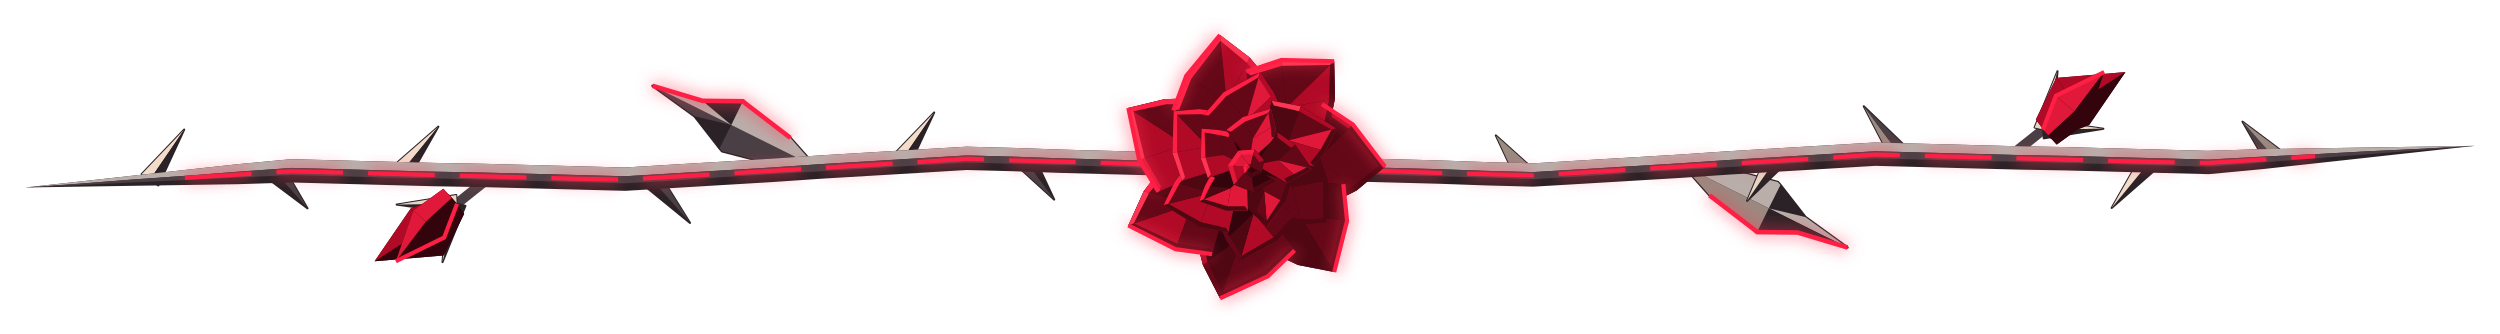
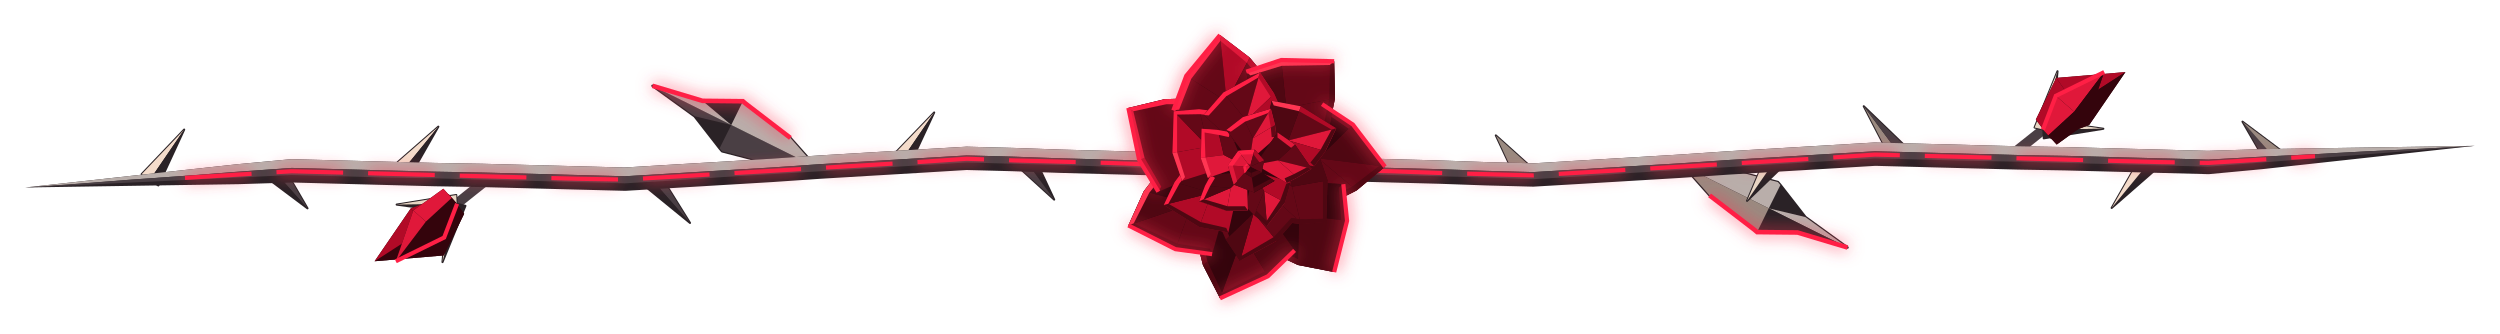
<svg xmlns="http://www.w3.org/2000/svg" viewBox="0 0 600 80" width="600" height="80">
  <defs>
    <filter id="ruinous-thorn-vine-glow" filterUnits="userSpaceOnUse" x="0" y="0" width="600" height="80">
      <feGaussianBlur stdDeviation="1.8" />
    </filter>
  </defs>
  <path fill="#2a2226" stroke="#2a2226" stroke-width="0.6" stroke-linejoin="round" d="M196 40.2L186.4 39.7L173.3 36.3L172.7 35.6L166.7 27.9L156.6 20.6L168.6 24.2L178.3 24.3L179 24.9L189.7 33.1Z" />
  <path fill="#4a3f44" d="M196 40.2L186.4 39.7L173.3 36.3L172.7 35.6L175.5 30Z" />
  <path fill="#b9aeaa" d="M196 40.2L175.5 30L178.3 24.3L179 24.9L189.7 33.1Z" />
  <path fill="#4a3f44" d="M175.5 30L166.7 27.9L156.6 20.6L165.1 24.8Z" />
  <path fill="#b9aeaa" d="M175.5 30L165.1 24.8L156.6 20.6L168.6 24.2Z" />
  <g fill="none">
    <path stroke="#ff3653" stroke-width="2.4" opacity="0.5" filter="url(#ruinous-thorn-vine-glow)" d="M156.6 20.6L168.6 24.2L178.3 24.3L179 24.9L189.7 33.1" />
    <path stroke="#ff1f45" stroke-width="1.1" d="M156.6 20.6L168.6 24.2L178.3 24.3L179 24.9L189.7 33.1" />
  </g>
  <path fill="#2a2226" stroke="#2a2226" stroke-width="0.6" stroke-linejoin="round" d="M404 39.8L413.6 40.3L426.7 43.7L427.3 44.4L433.3 52.1L443.4 59.4L431.4 55.8L421.7 55.7L421 55.1L410.3 46.9Z" />
  <path fill="#b9aeaa" d="M404 39.8L413.6 40.3L426.7 43.7L427.3 44.4L424.5 50Z" />
  <path fill="#9a8a80" d="M404 39.8L424.5 50L421.7 55.7L421 55.1L410.3 46.9Z" />
  <path fill="#b9aeaa" d="M424.5 50L433.3 52.1L443.4 59.4L434.9 55.2Z" />
  <path fill="#2a2226" d="M424.5 50L434.9 55.2L443.4 59.4L431.4 55.8Z" />
  <g fill="none">
    <path stroke="#ff3653" stroke-width="2.4" opacity="0.5" filter="url(#ruinous-thorn-vine-glow)" d="M443.4 59.4L431.4 55.8L421.7 55.7L421 55.1L410.3 46.9" />
    <path stroke="#ff1f45" stroke-width="1.1" d="M443.4 59.4L431.4 55.8L421.7 55.7L421 55.1L410.3 46.9" />
  </g>
  <path fill="none" stroke="#4a3f44" stroke-width="2.4" d="M118 42.2L109.6 48.9" />
  <path fill="#2a2226" stroke="#2a2226" stroke-width="0.5" stroke-linejoin="round" d="M109.6 48.9L111.7 49.4L106.2 62.9L107.5 48.4Z" />
  <path fill="#2a2226" d="M109.6 48.9L111.7 49.4L106.2 62.9Z" />
  <path fill="#e8d6c4" d="M109.6 48.9L106.2 62.9L107.5 48.4Z" />
  <path fill="#2a2226" stroke="#2a2226" stroke-width="0.5" stroke-linejoin="round" d="M109.6 48.9L109.6 51.1L95.2 49.1L109.5 46.8Z" />
  <path fill="#2a2226" d="M109.6 48.9L109.6 51.1L95.2 49.1Z" />
  <path fill="#e8d6c4" d="M109.6 48.9L95.2 49.1L109.5 46.8Z" />
  <path fill="#34040c" d="M109.6 48.9L111.4 51.3L106.5 61.3L89.9 62.7L98.6 50L107.7 46.6Z" />
  <path fill="#34040c" d="M109.6 48.9L111.4 51.3L106.5 61.3L102 54.9Z" />
  <path fill="#b10a27" d="M109.6 48.9L102 54.9L98.6 50L107.7 46.6Z" />
  <path fill="#34040c" d="M102 54.9L106.5 61.3L89.9 62.7Z" />
  <path fill="#b10a27" d="M102 54.9L89.9 62.7L98.6 50Z" />
  <path fill="#34040c" d="M108.4 47.5L109.7 48.9L106.6 57L95 62.7L99.2 50.5L106.4 45.3Z" />
  <path fill="#34040c" d="M108.4 47.5L109.7 48.9L106.6 57L102.2 53.2Z" />
  <path fill="#e0183a" d="M108.4 47.5L102.2 53.2L99.2 50.5L106.4 45.3Z" />
  <path fill="#34040c" d="M102.2 53.2L106.6 57L95 62.7Z" />
  <path fill="#e0183a" d="M102.2 53.2L95 62.7L99.2 50.5Z" />
  <path fill="none" stroke="#ff1f45" stroke-width="1" d="M109.7 48.9L106.6 57L95 62.7" />
  <path fill="none" stroke="#4a3f44" stroke-width="2.4" d="M482 37.8L490.4 31.1" />
  <path fill="#2a2226" stroke="#2a2226" stroke-width="0.5" stroke-linejoin="round" d="M490.4 31.1L488.3 30.6L493.8 17.1L492.5 31.6Z" />
  <path fill="#e8d6c4" d="M490.4 31.1L488.3 30.6L493.8 17.1Z" />
  <path fill="#2a2226" d="M490.4 31.1L493.8 17.1L492.5 31.6Z" />
  <path fill="#2a2226" stroke="#2a2226" stroke-width="0.5" stroke-linejoin="round" d="M490.4 31.1L490.4 28.9L504.8 30.9L490.5 33.2Z" />
  <path fill="#e8d6c4" d="M490.4 31.1L490.4 28.9L504.8 30.9Z" />
  <path fill="#2a2226" d="M490.4 31.1L504.8 30.9L490.5 33.2Z" />
  <path fill="#34040c" d="M490.4 31.1L488.6 28.7L493.5 18.7L510.1 17.3L501.4 30L492.3 33.4Z" />
  <path fill="#b10a27" d="M490.4 31.1L488.6 28.7L493.5 18.7L498 25.1Z" />
  <path fill="#34040c" d="M490.4 31.1L498 25.1L501.4 30L492.3 33.4Z" />
  <path fill="#b10a27" d="M498 25.1L493.5 18.7L510.1 17.3Z" />
  <path fill="#34040c" d="M498 25.1L510.1 17.3L501.4 30Z" />
  <path fill="#34040c" d="M491.6 32.5L490.3 31.1L493.4 23L505 17.3L500.8 29.5L493.6 34.7Z" />
  <path fill="#e0183a" d="M491.6 32.5L490.3 31.1L493.4 23L497.8 26.8Z" />
  <path fill="#34040c" d="M491.6 32.5L497.8 26.8L500.8 29.5L493.6 34.7Z" />
  <path fill="#e0183a" d="M497.8 26.8L493.4 23L505 17.3Z" />
  <path fill="#34040c" d="M497.8 26.8L505 17.3L500.8 29.5Z" />
  <path fill="none" stroke="#ff1f45" stroke-width="1" d="M490.3 31.1L493.4 23L505 17.3" />
  <path fill="#2a2226" stroke="#2a2226" stroke-width="0.5" stroke-linejoin="round" d="M36 43.1L34 41.8L44.2 31.1L38 44.5Z" />
  <path fill="#f4dccb" d="M36 43.1L34 41.8L44.2 31.1Z" />
  <path fill="#2a2226" d="M36 43.1L44.2 31.1L38 44.5Z" />
  <path fill="#2a2226" stroke="#2a2226" stroke-width="0.5" stroke-linejoin="round" d="M66 41.3L67.8 39.7L73.8 50L64.2 42.8Z" />
  <path fill="#4a3f44" d="M66 41.3L67.8 39.7L73.8 50Z" />
  <path fill="#2a2226" d="M66 41.3L73.8 50L64.2 42.8Z" />
  <path fill="#2a2226" stroke="#2a2226" stroke-width="0.5" stroke-linejoin="round" d="M96 41.7L94.1 40.1L105.2 30.4L97.9 43.2Z" />
  <path fill="#f4dccb" d="M96 41.7L94.1 40.1L105.2 30.4Z" />
  <path fill="#2a2226" d="M96 41.7L105.2 30.4L97.9 43.2Z" />
  <path fill="#2a2226" stroke="#2a2226" stroke-width="0.5" stroke-linejoin="round" d="M156 42.6L157.8 41L165.6 53.5L154.2 44.2Z" />
  <path fill="#4a3f44" d="M156 42.6L157.8 41L165.6 53.5Z" />
  <path fill="#2a2226" d="M156 42.6L165.6 53.5L154.2 44.2Z" />
  <path fill="#2a2226" stroke="#2a2226" stroke-width="0.5" stroke-linejoin="round" d="M216 39L214 37.6L224.2 27L218 40.3Z" />
  <path fill="#f4dccb" d="M216 39L214 37.6L224.2 27Z" />
  <path fill="#2a2226" d="M216 39L224.2 27L218 40.3Z" />
  <path fill="#2a2226" stroke="#2a2226" stroke-width="0.5" stroke-linejoin="round" d="M246 38.4L247.9 37L253 47.9L244.1 39.8Z" />
  <path fill="#2a2226" d="M246 38.4L247.9 37L253 47.9Z" />
  <path fill="#4a3f44" d="M246 38.4L253 47.9L244.1 39.8Z" />
  <path fill="#2a2226" stroke="#2a2226" stroke-width="0.5" stroke-linejoin="round" d="M366 41.9L364.1 43.4L359 32.5L367.9 40.5Z" />
  <path fill="#9a8a80" d="M366 41.9L364.1 43.4L359 32.5ZM366 41.9L359 32.5L367.9 40.5Z" />
  <path fill="#2a2226" stroke="#2a2226" stroke-width="0.5" stroke-linejoin="round" d="M426 38.5L428 39.8L419.3 48.2L424 37.1Z" />
  <path fill="#2a2226" d="M426 38.5L428 39.8L419.3 48.2Z" />
  <path fill="#e8d6c4" d="M426 38.5L419.3 48.2L424 37.1Z" />
  <path fill="#2a2226" stroke="#2a2226" stroke-width="0.5" stroke-linejoin="round" d="M456 37.2L454.1 38.6L447.3 25.5L457.9 35.7Z" />
  <path fill="#9a8a80" d="M456 37.2L454.1 38.6L447.3 25.5Z" />
  <path fill="#4a3f44" d="M456 37.2L447.3 25.5L457.9 35.7Z" />
  <path fill="#2a2226" stroke="#2a2226" stroke-width="0.5" stroke-linejoin="round" d="M516 38.7L517.9 40.2L506.8 49.9L514.1 37.1Z" />
  <path fill="#2a2226" d="M516 38.7L517.9 40.2L506.8 49.9Z" />
  <path fill="#f4dccb" d="M516 38.7L506.8 49.9L514.1 37.1Z" />
  <path fill="#2a2226" stroke="#2a2226" stroke-width="0.5" stroke-linejoin="round" d="M546 38L544.2 39.6L538.2 29.2L547.8 36.4Z" />
  <path fill="#4a3f44" d="M546 38L544.2 39.6L538.2 29.2Z" />
  <path fill="#9a8a80" d="M546 38L538.2 29.2L547.8 36.4Z" />
  <path fill="#2a2226" d="M6 45L18.8 43.6L31.5 42.2L44.3 40.8L57.1 39.4L69.9 38.2L81.5 38.5L92.9 38.8L104.4 39.1L115.8 39.3L127.2 39.6L138.6 39.9L149.9 40.2L161.5 39.5L173.3 38.8L185 38.1L196.7 37.3L208.4 36.6L220.1 35.9L232 35.2L243.4 35.5L254.7 35.9L266.1 36.2L277.4 36.5L288.7 36.9L300.1 37.2L311.4 37.5L322.7 37.9L334.1 38.2L345.4 38.5L356.7 38.9L368 39.2L379.5 38.5L391.3 37.8L403 37.1L414.7 36.3L426.4 35.6L438.1 34.9L449.9 34.2L461.5 34.5L472.9 34.8L484.4 35.1L495.8 35.3L507.2 35.6L518.6 35.9L529.9 36.2L542.7 35.8L555.5 35.6L568.3 35.4L581.2 35.2L594 35L594 35L581.2 36.4L568.5 37.8L555.7 39.2L542.9 40.6L530.1 41.8L518.5 41.5L507.1 41.2L495.6 40.9L484.2 40.7L472.8 40.4L461.4 40.1L450.1 39.8L438.5 40.5L426.7 41.2L415 41.9L403.3 42.7L391.6 43.4L379.9 44.1L368 44.8L356.6 44.5L345.3 44.1L333.9 43.8L322.6 43.5L311.3 43.1L299.9 42.8L288.6 42.5L277.3 42.1L265.9 41.8L254.6 41.5L243.3 41.1L232 40.8L220.5 41.5L208.7 42.2L197 42.9L185.3 43.7L173.6 44.4L161.9 45.1L150.1 45.8L138.5 45.5L127.1 45.2L115.6 44.9L104.2 44.7L92.8 44.4L81.4 44.1L70.1 43.8L57.3 44.2L44.5 44.4L31.7 44.6L18.8 44.8L6 45Z" />
  <path fill="#b9aeaa" d="M6 45L18.8 43.6L31.5 42.2L44.3 40.8L57.1 39.4L69.9 38.2L81.5 38.5L92.9 38.8L104.4 39.1L115.8 39.3L127.2 39.6L138.6 39.9L149.9 40.2L161.5 39.5L173.3 38.8L185 38.1L196.7 37.3L208.4 36.6L220.1 35.9L232 35.2L243.4 35.5L254.7 35.9L266.1 36.2L277.4 36.5L288.7 36.9L300.1 37.2L311.4 37.5L322.7 37.9L334.1 38.2L345.4 38.5L356.7 38.9L368 39.2L379.5 38.5L391.3 37.8L403 37.1L414.7 36.3L426.4 35.6L438.1 34.9L449.9 34.2L461.5 34.5L472.9 34.8L484.4 35.1L495.8 35.3L507.2 35.6L518.6 35.9L529.9 36.2L542.7 35.8L555.5 35.6L568.3 35.4L581.2 35.2L594 35L594 35L581.2 35.7L568.4 36.3L555.6 37L542.8 37.6L530 38.3L518.6 38L507.2 37.7L495.7 37.4L484.3 37.2L472.9 36.9L461.4 36.6L450 36.3L438.2 37L426.5 37.7L414.8 38.4L403.1 39.2L391.4 39.9L379.7 40.6L368 41.3L356.7 41L345.4 40.6L334 40.3L322.7 40L311.4 39.6L300 39.3L288.7 39L277.4 38.6L266 38.3L254.7 38L243.4 37.6L232 37.3L220.2 38L208.5 38.7L196.8 39.4L185.1 40.2L173.4 40.9L161.7 41.6L150 42.3L138.6 42L127.2 41.7L115.7 41.4L104.3 41.2L92.9 40.9L81.4 40.6L70 40.3L57.2 41.2L44.4 42.2L31.6 43.1L18.8 44.1L6 45Z" />
  <path fill="#4a3f44" d="M6 45L18.8 44.1L31.6 43.1L44.4 42.2L57.2 41.2L70 40.3L81.4 40.6L92.9 40.9L104.3 41.2L115.7 41.4L127.2 41.7L138.6 42L150 42.3L161.7 41.6L173.4 40.9L185.1 40.2L196.8 39.4L208.5 38.7L220.2 38L232 37.3L243.4 37.6L254.7 38L266 38.3L277.4 38.6L288.7 39L300 39.3L311.4 39.6L322.7 40L334 40.3L345.4 40.6L356.7 41L368 41.3L379.7 40.6L391.4 39.9L403.1 39.2L414.8 38.4L426.5 37.7L438.2 37L450 36.3L461.4 36.6L472.9 36.9L484.3 37.2L495.7 37.4L507.2 37.7L518.6 38L530 38.3L542.8 37.6L555.6 37L568.4 36.3L581.2 35.7L594 35L594 35L581.2 36L568.4 37L555.6 38L542.9 39L530 40L518.5 39.7L507.1 39.4L495.7 39.1L484.3 38.8L472.8 38.6L461.4 38.3L450 38L438.3 38.7L426.6 39.4L414.9 40.1L403.2 40.8L391.5 41.5L379.8 42.3L368 43L356.6 42.6L345.3 42.3L334 42L322.6 41.6L311.3 41.3L300 41L288.6 40.6L277.3 40.3L266 40L254.6 39.6L243.3 39.3L232 39L220.3 39.7L208.6 40.4L196.9 41.1L185.2 41.8L173.5 42.5L161.8 43.3L150 44L138.5 43.7L127.1 43.4L115.7 43.1L104.3 42.8L92.8 42.6L81.4 42.3L70 42L57.3 42.6L44.4 43.2L31.6 43.8L18.8 44.4L6 45Z" />
  <path fill="none" stroke="#ff3653" stroke-width="2.2" opacity="0.6" filter="url(#ruinous-thorn-vine-glow)" stroke-dasharray="16 6" d="M44.4 42.7L57.2 41.9L70 41.1L81.4 41.4L92.9 41.7L104.3 42L115.7 42.3L127.1 42.6L138.6 42.9L150 43.1L161.7 42.4L173.4 41.7L185.2 41L196.9 40.3L208.6 39.6L220.3 38.9L232 38.1L243.3 38.5L254.7 38.8L266 39.1L277.3 39.5L288.7 39.8L300 40.1L311.3 40.5L322.7 40.8L334 41.1L345.3 41.5L356.7 41.8L368 42.1L379.7 41.4L391.4 40.7L403.2 40L414.9 39.3L426.6 38.6L438.3 37.9L450 37.1L461.4 37.4L472.9 37.7L484.3 38L495.7 38.3L507.1 38.6L518.6 38.9L530 39.1L542.8 38.3L555.6 37.5" />
  <path fill="none" stroke="#ff1f45" stroke-width="1" stroke-dasharray="16 6" d="M44.4 42.7L57.2 41.9L70 41.1L81.4 41.4L92.9 41.7L104.3 42L115.7 42.3L127.1 42.6L138.6 42.9L150 43.1L161.7 42.4L173.4 41.7L185.2 41L196.9 40.3L208.6 39.6L220.3 38.9L232 38.1L243.3 38.5L254.7 38.8L266 39.1L277.3 39.5L288.7 39.8L300 40.1L311.3 40.5L322.7 40.8L334 41.1L345.3 41.5L356.7 41.8L368 42.1L379.7 41.4L391.4 40.7L403.2 40L414.9 39.3L426.6 38.6L438.3 37.9L450 37.1L461.4 37.4L472.9 37.7L484.3 38L495.7 38.3L507.1 38.6L518.6 38.9L530 39.1L542.8 38.3L555.6 37.5" />
  <path fill="#34040c" d="M316.5 36.5L316.6 43.1L314.1 49.2L309.5 53.9L303.5 56.5L296.9 56.6L290.8 54.1L286.1 49.5L283.5 43.5L283.4 36.9L285.9 30.8L290.5 26.1L296.5 23.5L303.1 23.4L309.2 25.9L313.9 30.5Z" />
  <path fill="#34040c" d="M304.9 39L317.3 25L324.7 29.9L332.4 40L325.6 45.7L319.7 48.7Z" />
-   <path fill="#640817" d="M316.4 38L324.7 29.9L332.4 40ZM316.4 38L332.4 40L325.6 45.7Z" />
-   <path fill="#4f0712" d="M304.9 39L317.3 25L324.7 29.9L316.4 38Z" />
-   <path fill="#640817" d="M304.9 39L316.4 38L325.6 45.7L319.7 48.7Z" />
-   <path fill="#b10a27" d="M317.3 25L324.7 29.9L323.7 30.9L317.2 26.4Z" />
+   <path fill="#4f0712" d="M316.4 38L324.7 29.9L332.4 40Z" />
+   <path fill="#640817" d="M316.4 38L332.4 40L325.6 45.7Z" />
+   <path fill="#34040c" d="M304.9 39L317.3 25L324.7 29.9L316.4 38Z" />
+   <path fill="#640817" d="M304.9 39L316.4 38L325.6 45.7L319.7 48.7ZM317.3 25L324.7 29.9L323.7 30.9L317.2 26.4Z" />
  <path fill="#4f0712" d="M324.7 29.9L332.4 40L331 39.8L323.7 30.9ZM332.4 40L325.6 45.7L324.5 44.8L331 39.8ZM325.6 45.7L319.7 48.7L319.3 47.3L324.5 44.8Z" />
  <path fill="#34040c" d="M303.9 43.2L322.4 44.2L323.3 53L320.2 65.3L311.5 63.6L305.5 60.8Z" />
-   <path fill="#640817" d="M311.8 51.6L323.3 53L320.2 65.3Z" />
-   <path fill="#4f0712" d="M311.8 51.6L320.2 65.3L311.5 63.6ZM303.9 43.2L322.4 44.2L323.3 53L311.8 51.6ZM303.9 43.2L311.8 51.6L311.5 63.6L305.5 60.8ZM322.4 44.2L323.3 53L321.9 52.8L321.3 45ZM323.3 53L320.2 65.3L319.5 64.1L321.9 52.8ZM320.2 65.3L311.5 63.6L311.5 62.2L319.5 64.1ZM311.5 63.6L305.5 60.8L306.3 59.7L311.5 62.2Z" />
+   <path fill="#4f0712" d="M311.8 51.6L323.3 53L320.2 65.3ZM311.8 51.6L320.2 65.3L311.5 63.6Z" />
+   <path fill="#34040c" d="M303.9 43.2L322.4 44.2L323.3 53L311.8 51.6ZM303.9 43.2L311.8 51.6L311.5 63.6L305.5 60.8Z" />
+   <path fill="#4f0712" d="M322.4 44.2L323.3 53L321.9 52.8L321.3 45ZM323.3 53L320.2 65.3L319.5 64.1L321.9 52.8ZM320.2 65.3L311.5 63.6L311.5 62.2L319.5 64.1ZM311.5 63.6L305.5 60.8L306.3 59.7L311.5 62.2Z" />
  <path fill="#34040c" d="M299.9 45L310.7 60.1L304.3 66.3L292.8 71.6L288.7 63.6L287.1 57.3Z" />
  <path fill="#640817" d="M298.3 56.5L304.3 66.3L292.8 71.6Z" />
-   <path fill="#4f0712" d="M298.3 56.5L292.8 71.6L288.7 63.6Z" />
-   <path fill="#640817" d="M299.9 45L310.7 60.1L304.3 66.3L298.3 56.5Z" />
+   <path fill="#34040c" d="M298.3 56.5L292.8 71.6L288.7 63.6Z" />
+   <path fill="#4f0712" d="M299.9 45L310.7 60.1L304.3 66.3L298.3 56.5Z" />
  <path fill="#34040c" d="M299.9 45L298.3 56.5L288.7 63.6L287.1 57.3Z" />
-   <path fill="#4f0712" d="M310.7 60.1L304.3 66.3L303.6 65.1L309.4 59.7ZM304.3 66.3L292.8 71.6L293.3 70.3L303.6 65.1Z" />
-   <path fill="#640817" d="M292.8 71.6L288.7 63.6L289.8 62.8L293.3 70.3Z" />
-   <path fill="#b10a27" d="M288.7 63.6L287.1 57.3L288.5 57.2L289.8 62.8Z" />
+   <path fill="#4f0712" d="M310.7 60.1L304.3 66.3L303.6 65.1L309.4 59.7ZM304.3 66.3L292.8 71.6L293.3 70.3L303.6 65.1ZM292.8 71.6L288.7 63.6L289.8 62.8L293.3 70.3Z" />
+   <path fill="#640817" d="M288.7 63.6L287.1 57.3L288.5 57.2L289.8 62.8Z" />
  <path fill="#34040c" d="M296 43.1L290.9 61L282.1 59.8L270.8 54.1L274.5 45.9L278.5 40.7Z" />
-   <path fill="#b10a27" d="M286.1 48.9L282.1 59.8L270.8 54.1Z" />
-   <path fill="#640817" d="M286.1 48.9L270.8 54.1L274.5 45.9ZM296 43.1L290.9 61L282.1 59.8L286.1 48.9Z" />
-   <path fill="#4f0712" d="M296 43.1L286.1 48.9L274.5 45.9L278.5 40.7ZM290.9 61L282.1 59.8L282.6 58.5L290.4 59.7ZM282.1 59.8L270.8 54.1L272.1 53.6L282.6 58.5Z" />
-   <path fill="#ff3653" d="M270.8 54.1L274.5 45.9L275.8 46.3L272.1 53.6Z" />
-   <path fill="#ff1f45" d="M274.5 45.9L278.5 40.7L279.4 41.8L275.8 46.3Z" />
+   <path fill="#640817" d="M286.1 48.9L282.1 59.8L270.8 54.1Z" />
+   <path fill="#4f0712" d="M286.1 48.9L270.8 54.1L274.5 45.9Z" />
+   <path fill="#640817" d="M296 43.1L290.9 61L282.1 59.8L286.1 48.9Z" />
+   <path fill="#34040c" d="M296 43.1L286.1 48.9L274.5 45.9L278.5 40.7Z" />
+   <path fill="#4f0712" d="M290.9 61L282.1 59.8L282.6 58.5L290.4 59.7ZM282.1 59.8L270.8 54.1L272.1 53.6L282.6 58.5Z" />
+   <path fill="#ff3653" d="M270.8 54.1L274.5 45.9L275.8 46.3L272.1 53.6ZM274.5 45.9L278.5 40.7L279.4 41.8L275.8 46.3Z" />
  <path fill="#34040c" d="M295.1 38.8L278 46L273.4 38.4L270.8 25.9L279.5 23.8L286 23.6Z" />
-   <path fill="#b10a27" d="M284.3 34.7L273.4 38.4L270.8 25.9Z" />
-   <path fill="#640817" d="M284.3 34.7L270.8 25.9L279.5 23.8Z" />
-   <path fill="#b10a27" d="M295.1 38.8L278 46L273.4 38.4L284.3 34.7Z" />
-   <path fill="#640817" d="M295.1 38.8L284.3 34.7L279.5 23.8L286 23.6Z" />
-   <path fill="#e0183a" d="M278 46L273.4 38.4L274.7 37.9L278.7 44.8Z" />
-   <path fill="#ff3653" d="M273.4 38.4L270.8 25.9L272 26.7L274.7 37.9Z" />
+   <path fill="#640817" d="M284.3 34.7L273.4 38.4L270.8 25.9ZM284.3 34.7L270.8 25.9L279.5 23.8ZM295.1 38.8L278 46L273.4 38.4L284.3 34.7ZM295.1 38.8L284.3 34.7L279.5 23.8L286 23.6Z" />
+   <path fill="#b10a27" d="M278 46L273.4 38.4L274.7 37.9L278.7 44.8Z" />
+   <path fill="#e0183a" d="M273.4 38.4L270.8 25.9L272 26.7L274.7 37.9Z" />
  <path fill="#ff1f45" d="M270.8 25.9L279.5 23.8L280 25L272 26.7ZM279.5 23.8L286 23.6L285.8 25L280 25Z" />
  <path fill="#34040c" d="M297.9 35.4L281.6 26.5L284.7 18.2L292.8 8.4L299.9 13.8L304.1 18.8Z" />
  <path fill="#640817" d="M294.4 24.4L284.7 18.2L292.8 8.4Z" />
  <path fill="#b10a27" d="M294.4 24.4L292.8 8.4L299.9 13.8Z" />
-   <path fill="#640817" d="M297.9 35.4L281.6 26.5L284.7 18.2L294.4 24.4Z" />
-   <path fill="#b10a27" d="M297.9 35.4L294.4 24.4L299.9 13.8L304.1 18.8Z" />
+   <path fill="#640817" d="M297.9 35.4L281.6 26.5L284.7 18.2L294.4 24.4ZM297.9 35.4L294.4 24.4L299.9 13.8L304.1 18.8Z" />
  <path fill="#ff1f45" d="M281.6 26.5L284.7 18.2L285.9 18.9L283 26.3ZM284.7 18.2L292.8 8.4L292.9 9.8L285.9 18.9Z" />
-   <path fill="#ff3653" d="M292.8 8.4L299.9 13.8L299.3 15.1L292.9 9.8Z" />
-   <path fill="#e0183a" d="M299.9 13.8L304.1 18.8L302.9 19.5L299.3 15.1Z" />
+   <path fill="#e0183a" d="M292.8 8.4L299.9 13.8L299.3 15.1L292.9 9.8Z" />
+   <path fill="#b10a27" d="M299.9 13.8L304.1 18.8L302.9 19.5L299.3 15.1Z" />
  <path fill="#34040c" d="M302.3 35.5L299.1 17.2L307.5 14.4L320.2 14.7L320.4 23.6L319.1 30Z" />
-   <path fill="#640817" d="M308.7 25.9L307.5 14.4L320.2 14.7Z" />
-   <path fill="#b10a27" d="M308.7 25.9L320.2 14.7L320.4 23.6Z" />
-   <path fill="#640817" d="M302.3 35.5L299.1 17.2L307.5 14.4L308.7 25.9Z" />
-   <path fill="#b10a27" d="M302.3 35.5L308.7 25.9L320.4 23.6L319.1 30Z" />
-   <path fill="#ff1f45" d="M299.1 17.2L307.5 14.4L307.6 15.8L300.1 18.1Z" />
-   <path fill="#ff3653" d="M307.5 14.4L320.2 14.7L319.2 15.6L307.6 15.8Z" />
+   <path fill="#640817" d="M308.7 25.9L307.5 14.4L320.2 14.7ZM308.7 25.9L320.2 14.7L320.4 23.6Z" />
+   <path fill="#4f0712" d="M302.3 35.5L299.1 17.2L307.5 14.4L308.7 25.9Z" />
+   <path fill="#640817" d="M302.3 35.5L308.7 25.9L320.4 23.6L319.1 30Z" />
+   <path fill="#ff3653" d="M299.1 17.2L307.5 14.4L307.6 15.8L300.1 18.1ZM307.5 14.4L320.2 14.7L319.2 15.6L307.6 15.8Z" />
  <path fill="#4f0712" d="M320.2 14.7L320.4 23.6L319 23.9L319.2 15.6ZM320.4 23.6L319.1 30L317.8 29.5L319 23.9Z" />
  <g fill="none" stroke-linejoin="miter">
    <path stroke="#ff3653" stroke-width="2" opacity="0.6" filter="url(#ruinous-thorn-vine-glow)" d="M317.3 25L324.7 29.9L332.4 40M322.4 44.2L323.3 53L320.2 65.3M310.7 60.1L304.3 66.3L292.8 71.6M290.9 61L282.1 59.8L270.8 54.1M278 46L273.4 38.4L270.8 25.9M281.6 26.5L284.7 18.2L292.8 8.4M299.1 17.2L307.5 14.4L320.2 14.7" />
    <path stroke="#ff1f45" stroke-width="1" d="M317.3 25L324.7 29.9L332.4 40M322.4 44.2L323.3 53L320.2 65.3M310.7 60.1L304.3 66.3L292.8 71.6M290.9 61L282.1 59.8L270.8 54.1M278 46L273.4 38.4L270.8 25.9M281.6 26.5L284.7 18.2L292.8 8.4M299.1 17.2L307.5 14.4L320.2 14.7" />
  </g>
  <path fill="#34040c" d="M311.1 43.6L308.9 47.6L305.3 50.4L300.9 51.6L296.4 51.1L292.4 48.9L289.6 45.3L288.4 40.9L288.9 36.4L291.1 32.4L294.7 29.6L299.1 28.4L303.6 28.9L307.6 31.1L310.4 34.7L311.6 39.1Z" />
  <path fill="#34040c" d="M302.7 40.9L316.3 36.6L318.6 43.3L318.3 53.3L312.2 53.8L307.8 53.2Z" />
  <path fill="#640817" d="M310.1 44.8L318.6 43.3L318.3 53.3ZM310.1 44.8L318.3 53.3L312.2 53.8Z" />
  <path fill="#4f0712" d="M302.7 40.9L316.3 36.6L318.6 43.3L310.1 44.8Z" />
  <path fill="#640817" d="M302.7 40.9L310.1 44.8L312.2 53.8L307.8 53.2Z" />
  <path fill="#4f0712" d="M316.3 36.6L318.6 43.3L317.5 43.5L315.6 37.5ZM318.6 43.3L318.3 53.3L317.5 52.5L317.5 43.5ZM318.3 53.3L312.2 53.8L312 52.6L317.5 52.5ZM312.2 53.8L307.8 53.2L308.1 52.1L312 52.6Z" />
  <path fill="#34040c" d="M300.6 42.8L311.1 52.4L306.4 57.8L297.6 62.6L294.2 57.5L292.4 53.4Z" />
  <path fill="#b10a27" d="M300.9 51.1L306.4 57.8L297.6 62.6Z" />
  <path fill="#4f0712" d="M300.9 51.1L297.6 62.6L294.2 57.5Z" />
  <path fill="#640817" d="M300.6 42.8L311.1 52.4L306.4 57.8L300.9 51.1Z" />
  <path fill="#34040c" d="M300.6 42.8L300.9 51.1L294.2 57.5L292.4 53.4Z" />
-   <path fill="#4f0712" d="M311.1 52.4L306.4 57.8L305.7 56.9L309.9 52.3ZM306.4 57.8L297.6 62.6L298 61.4L305.7 56.9Z" />
-   <path fill="#640817" d="M297.6 62.6L294.2 57.5L295 56.7L298 61.4ZM294.2 57.5L292.4 53.4L293.6 53L295 56.7Z" />
+   <path fill="#4f0712" d="M311.1 52.4L306.4 57.8L305.7 56.9L309.9 52.3ZM306.4 57.8L297.6 62.6L298 61.4L305.7 56.9ZM297.6 62.6L294.2 57.5L295 56.7L298 61.4Z" />
+   <path fill="#640817" d="M294.2 57.5L292.4 53.4L293.6 53L295 56.7Z" />
  <path fill="#34040c" d="M297.9 41.9L294.8 55.8L287.8 54.5L279.3 49.2L281.9 43.7L284.6 40.1Z" />
  <path fill="#b10a27" d="M290.8 46.3L287.8 54.5L279.3 49.2Z" />
-   <path fill="#640817" d="M290.8 46.3L279.3 49.2L281.9 43.7Z" />
+   <path fill="#4f0712" d="M290.8 46.3L279.3 49.2L281.9 43.7Z" />
  <path fill="#b10a27" d="M297.9 41.9L294.8 55.8L287.8 54.5L290.8 46.3Z" />
  <path fill="#4f0712" d="M297.9 41.9L290.8 46.3L281.9 43.7L284.6 40.1ZM294.8 55.8L287.8 54.5L288.2 53.3L294.3 54.7ZM287.8 54.5L279.3 49.2L280.4 48.9L288.2 53.3Z" />
  <path fill="#ff1f45" d="M279.3 49.2L281.9 43.7L283.1 44L280.4 48.9ZM281.9 43.7L284.6 40.1L285.5 41L283.1 44Z" />
  <path fill="#34040c" d="M297.3 39.1L283.7 43.4L281.4 36.7L281.7 26.7L287.8 26.2L292.2 26.8Z" />
  <path fill="#b10a27" d="M289.9 35.2L281.4 36.7L281.7 26.7Z" />
  <path fill="#640817" d="M289.9 35.2L281.7 26.7L287.8 26.2Z" />
  <path fill="#b10a27" d="M297.3 39.1L283.7 43.4L281.4 36.7L289.9 35.2Z" />
  <path fill="#640817" d="M297.3 39.1L289.9 35.2L287.8 26.2L292.2 26.8Z" />
  <path fill="#ff3653" d="M283.7 43.4L281.4 36.7L282.5 36.5L284.4 42.5Z" />
  <path fill="#ff1f45" d="M281.4 36.7L281.7 26.7L282.5 27.5L282.5 36.5ZM281.7 26.7L287.8 26.2L288 27.4L282.5 27.5ZM287.8 26.2L292.2 26.8L291.9 27.9L288 27.4Z" />
  <path fill="#34040c" d="M299.4 37.2L288.9 27.6L293.6 22.2L302.4 17.4L305.8 22.5L307.6 26.6Z" />
  <path fill="#640817" d="M299.1 28.9L293.6 22.2L302.4 17.4Z" />
  <path fill="#e0183a" d="M299.1 28.9L302.4 17.4L305.8 22.5Z" />
  <path fill="#640817" d="M299.4 37.2L288.9 27.6L293.6 22.2L299.1 28.9Z" />
  <path fill="#b10a27" d="M299.4 37.2L299.1 28.9L305.8 22.5L307.6 26.6Z" />
  <path fill="#ff1f45" d="M288.9 27.6L293.6 22.2L294.3 23.1L290.1 27.7ZM293.6 22.2L302.4 17.4L302 18.6L294.3 23.1Z" />
  <path fill="#b10a27" d="M302.4 17.4L305.8 22.5L305 23.3L302 18.6ZM305.8 22.5L307.6 26.6L306.4 27L305 23.3Z" />
  <path fill="#34040c" d="M302.1 38.1L305.2 24.2L312.2 25.5L320.7 30.8L318.1 36.3L315.4 39.9Z" />
  <path fill="#640817" d="M309.2 33.7L312.2 25.5L320.7 30.8Z" />
  <path fill="#e0183a" d="M309.2 33.7L320.7 30.8L318.1 36.3Z" />
  <path fill="#4f0712" d="M302.1 38.1L305.2 24.2L312.2 25.5L309.2 33.7Z" />
  <path fill="#b10a27" d="M302.1 38.1L309.2 33.7L318.1 36.3L315.4 39.9Z" />
  <path fill="#ff3653" d="M305.2 24.2L312.2 25.5L311.8 26.7L305.7 25.3Z" />
  <path fill="#b10a27" d="M312.2 25.5L320.7 30.8L319.6 31.1L311.8 26.7Z" />
  <path fill="#4f0712" d="M320.7 30.8L318.1 36.3L316.9 36L319.6 31.1ZM318.1 36.3L315.4 39.9L314.5 39L316.9 36Z" />
  <path fill="#34040c" d="M304.6 45.5L302.1 46.8L299.4 47.1L296.7 46.3L294.5 44.6L293.2 42.1L292.9 39.4L293.7 36.7L295.4 34.5L297.9 33.2L300.6 32.9L303.3 33.7L305.5 35.4L306.8 37.9L307.1 40.6L306.3 43.3Z" />
  <path fill="#34040c" d="M300.9 41.1L309.8 43.7L308.4 48.6L304.1 54.2L301 51.6L299 49.5Z" />
  <path fill="#e0183a" d="M303.4 45.9L308.4 48.6L304.1 54.2Z" />
-   <path fill="#640817" d="M303.4 45.9L304.1 54.2L301 51.6ZM300.9 41.1L309.8 43.7L308.4 48.6L303.4 45.9Z" />
-   <path fill="#4f0712" d="M300.9 41.1L303.4 45.9L301 51.6L299 49.5ZM309.8 43.7L308.4 48.6L307.3 48L308.7 44.1ZM308.4 48.6L304.1 54.2L304 53L307.3 48ZM304.1 54.2L301 51.6L301.5 50.5L304 53ZM301 51.6L299 49.5L299.9 48.8L301.5 50.5Z" />
+   <path fill="#640817" d="M303.4 45.9L304.1 54.2L301 51.6Z" />
+   <path fill="#b10a27" d="M300.9 41.1L309.8 43.7L308.4 48.6L303.4 45.9Z" />
+   <path fill="#640817" d="M300.9 41.1L303.4 45.9L301 51.6L299 49.5Z" />
+   <path fill="#4f0712" d="M309.8 43.7L308.4 48.6L307.3 48L308.7 44.1ZM308.4 48.6L304.1 54.2L304 53L307.3 48ZM304.1 54.2L301 51.6L301.5 50.5L304 53Z" />
+   <path fill="#640817" d="M301 51.6L299 49.5L299.9 48.8L301.5 50.5Z" />
  <path fill="#34040c" d="M299.2 41.2L299.5 50.5L294.4 50.6L287.8 48.3L289.2 44.6L290.6 42Z" />
  <path fill="#e0183a" d="M295.4 45.1L294.4 50.6L287.8 48.3Z" />
  <path fill="#4f0712" d="M295.4 45.1L287.8 48.3L289.2 44.6Z" />
  <path fill="#e0183a" d="M299.2 41.2L299.5 50.5L294.4 50.6L295.4 45.1Z" />
-   <path fill="#34040c" d="M299.2 41.2L295.4 45.1L289.2 44.6L290.6 42Z" />
-   <path fill="#4f0712" d="M299.5 50.5L294.4 50.6L294.6 49.5L298.8 49.5ZM294.4 50.6L287.8 48.3L288.9 47.8L294.6 49.5Z" />
+   <path fill="#4f0712" d="M299.2 41.2L295.4 45.1L289.2 44.6L290.6 42ZM299.5 50.5L294.4 50.6L294.6 49.5L298.8 49.5ZM294.4 50.6L287.8 48.3L288.9 47.8L294.6 49.5Z" />
  <path fill="#ff1f45" d="M287.8 48.3L289.2 44.6L290.4 44.7L288.9 47.8ZM289.2 44.6L290.6 42L291.6 42.7L290.4 44.7Z" />
  <path fill="#34040c" d="M298.6 39.7L289.9 42.7L288.2 37.9L288.4 30.9L292.3 31.2L295.2 31.7Z" />
-   <path fill="#640817" d="M293.7 37.2L288.2 37.9L288.4 30.9ZM293.7 37.2L288.4 30.9L292.3 31.2Z" />
-   <path fill="#b10a27" d="M298.6 39.7L289.9 42.7L288.2 37.9L293.7 37.2Z" />
+   <path fill="#b10a27" d="M293.7 37.2L288.2 37.9L288.4 30.9ZM293.7 37.2L288.4 30.9L292.3 31.2Z" />
+   <path fill="#e0183a" d="M298.6 39.7L289.9 42.7L288.2 37.9L293.7 37.2Z" />
  <path fill="#640817" d="M298.6 39.7L293.7 37.2L292.3 31.2L295.2 31.7Z" />
  <path fill="#ff3653" d="M289.9 42.7L288.2 37.9L289.3 37.8L290.6 41.8Z" />
  <path fill="#ff1f45" d="M288.2 37.9L288.4 30.9L289.1 31.8L289.3 37.8ZM288.4 30.9L292.3 31.2L292.6 32.4L289.1 31.8ZM292.3 31.2L295.2 31.7L294.9 32.9L292.6 32.4Z" />
  <path fill="#34040c" d="M299.9 38.6L294.3 31.2L298.3 28.1L305 26.1L306 30L306.4 32.9Z" />
  <path fill="#640817" d="M300.7 33.2L298.3 28.1L305 26.1Z" />
  <path fill="#e0183a" d="M300.7 33.2L305 26.1L306 30Z" />
  <path fill="#640817" d="M299.9 38.6L294.3 31.2L298.3 28.1L300.7 33.2Z" />
  <path fill="#e0183a" d="M299.9 38.6L300.7 33.2L306 30L306.4 32.9Z" />
  <path fill="#ff1f45" d="M294.3 31.2L298.3 28.1L298.8 29.2L295.4 31.6ZM298.3 28.1L305 26.1L304.4 27.1L298.8 29.2Z" />
-   <path fill="#640817" d="M305 26.1L306 30L305 30.6L304.4 27.1ZM306 30L306.4 32.9L305.2 32.9L305 30.6Z" />
+   <path fill="#b10a27" d="M305 26.1L306 30L305 30.6L304.4 27.1Z" />
+   <path fill="#640817" d="M306 30L306.4 32.9L305.2 32.9L305 30.6Z" />
  <path fill="#34040c" d="M301.3 39.5L306.6 31.8L310.8 34.7L314.8 40.5L311.4 42.6L308.8 43.9Z" />
  <path fill="#640817" d="M306.7 38.5L310.8 34.7L314.8 40.5Z" />
  <path fill="#e0183a" d="M306.7 38.5L314.8 40.5L311.4 42.6Z" />
  <path fill="#4f0712" d="M301.3 39.5L306.6 31.8L310.8 34.7L306.7 38.5Z" />
-   <path fill="#b10a27" d="M301.3 39.5L306.7 38.5L311.4 42.6L308.8 43.9ZM306.6 31.8L310.8 34.7L309.9 35.5L306.6 33Z" />
+   <path fill="#e0183a" d="M301.3 39.5L306.7 38.5L311.4 42.6L308.8 43.9ZM306.6 31.8L310.8 34.7L309.9 35.5L306.6 33Z" />
  <path fill="#640817" d="M310.8 34.7L314.8 40.5L313.6 40.2L309.9 35.5Z" />
  <path fill="#4f0712" d="M314.8 40.5L311.4 42.6L310.5 41.8L313.6 40.2ZM311.4 42.6L308.8 43.9L308.3 42.8L310.5 41.8Z" />
  <path fill="#34040c" d="M305.9 43.4L301 46.2L296.1 44.3L294.7 39.7L297.2 36.2L301.1 35.9L303.4 38.5L302.8 41.4L300.5 42.6L298.7 41.6L298.4 40L299.3 39.2L300.1 39.5Z" />
  <path fill="#34040c" d="M305.9 43.4L301 46.2L300 40Z" />
  <path fill="#4f0712" d="M305.9 43.4L301 46.2L300.8 45.1L305 42.9Z" />
  <path fill="#640817" d="M301 46.2L296.1 44.3L300 40ZM301 46.2L296.1 44.3L296.9 43.5L300.8 45.1Z" />
  <path fill="#b10a27" d="M296.1 44.3L294.7 39.7L300 40Z" />
  <path fill="#e0183a" d="M296.1 44.3L294.7 39.7L295.9 39.8L296.9 43.5ZM294.7 39.7L297.2 36.2L300 40Z" />
  <path fill="#ff1f45" d="M294.7 39.7L297.2 36.2L297.9 37.1L295.9 39.8Z" />
  <path fill="#e0183a" d="M297.2 36.2L301.1 35.9L300 40Z" />
  <path fill="#ff1f45" d="M297.2 36.2L301.1 35.9L300.8 37L297.9 37.1Z" />
  <path fill="#640817" d="M301.1 35.9L303.4 38.5L300 40Z" />
  <path fill="#b10a27" d="M301.1 35.9L303.4 38.5L302.3 39L300.8 37Z" />
  <path fill="#640817" d="M303.4 38.5L302.8 41.4L300 40ZM303.4 38.5L302.8 41.4L301.8 40.9L302.3 39Z" />
  <path fill="#34040c" d="M302.8 41.4L300.5 42.6L300 40Z" />
  <path fill="#4f0712" d="M302.8 41.4L300.5 42.6L300.3 41.5L301.8 40.9Z" />
  <path fill="#34040c" d="M300.5 42.6L298.7 41.6L300 40Z" />
  <path fill="#4f0712" d="M300.5 42.6L298.7 41.6L299.2 41L300.3 41.5Z" />
  <path fill="#e0183a" d="M298.7 41.6L298.4 40L300 40Z" />
  <path fill="#ff1f45" d="M298.7 41.6L298.4 40L299 40L299.2 41Z" />
  <path fill="#e0183a" d="M298.4 40L299.3 39.2L300 40Z" />
  <path fill="#ff1f45" d="M298.4 40L299.3 39.2L299.6 39.5L299 40Z" />
  <path fill="#640817" d="M299.3 39.2L300.1 39.5L300 40Z" />
  <path fill="#b10a27" d="M299.3 39.2L300.1 39.5L300.1 39.7L299.6 39.5Z" />
</svg>
